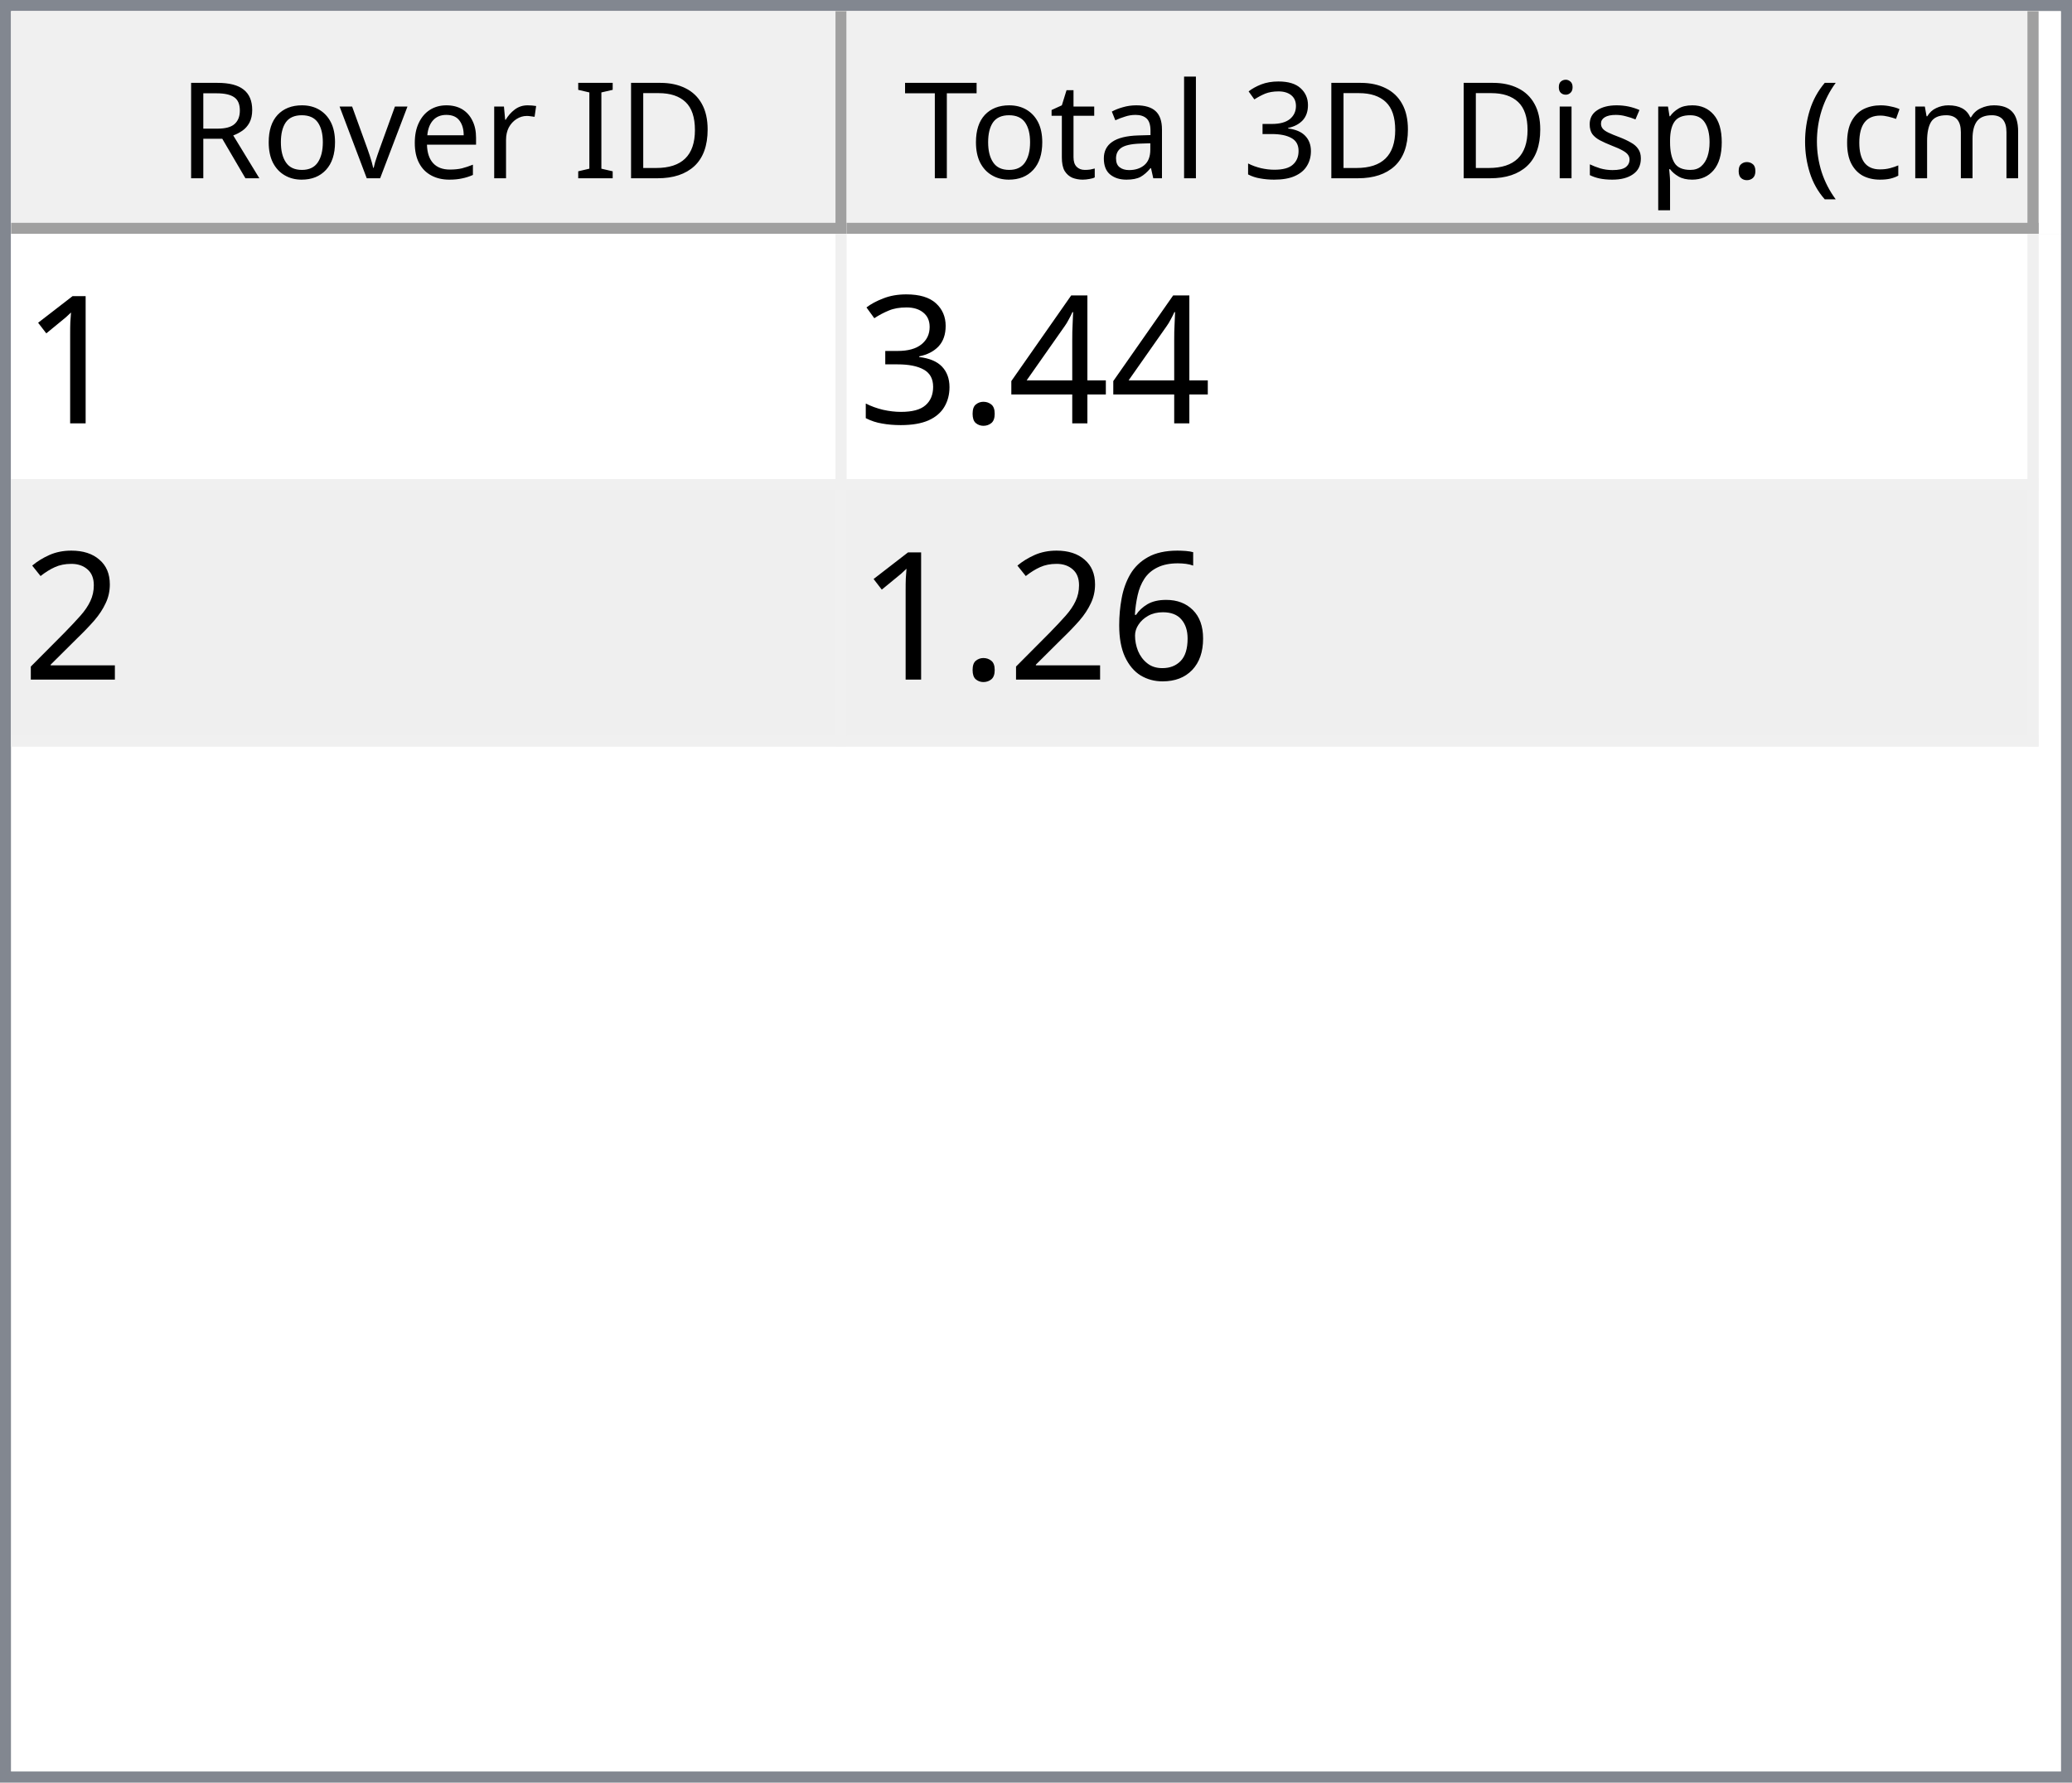
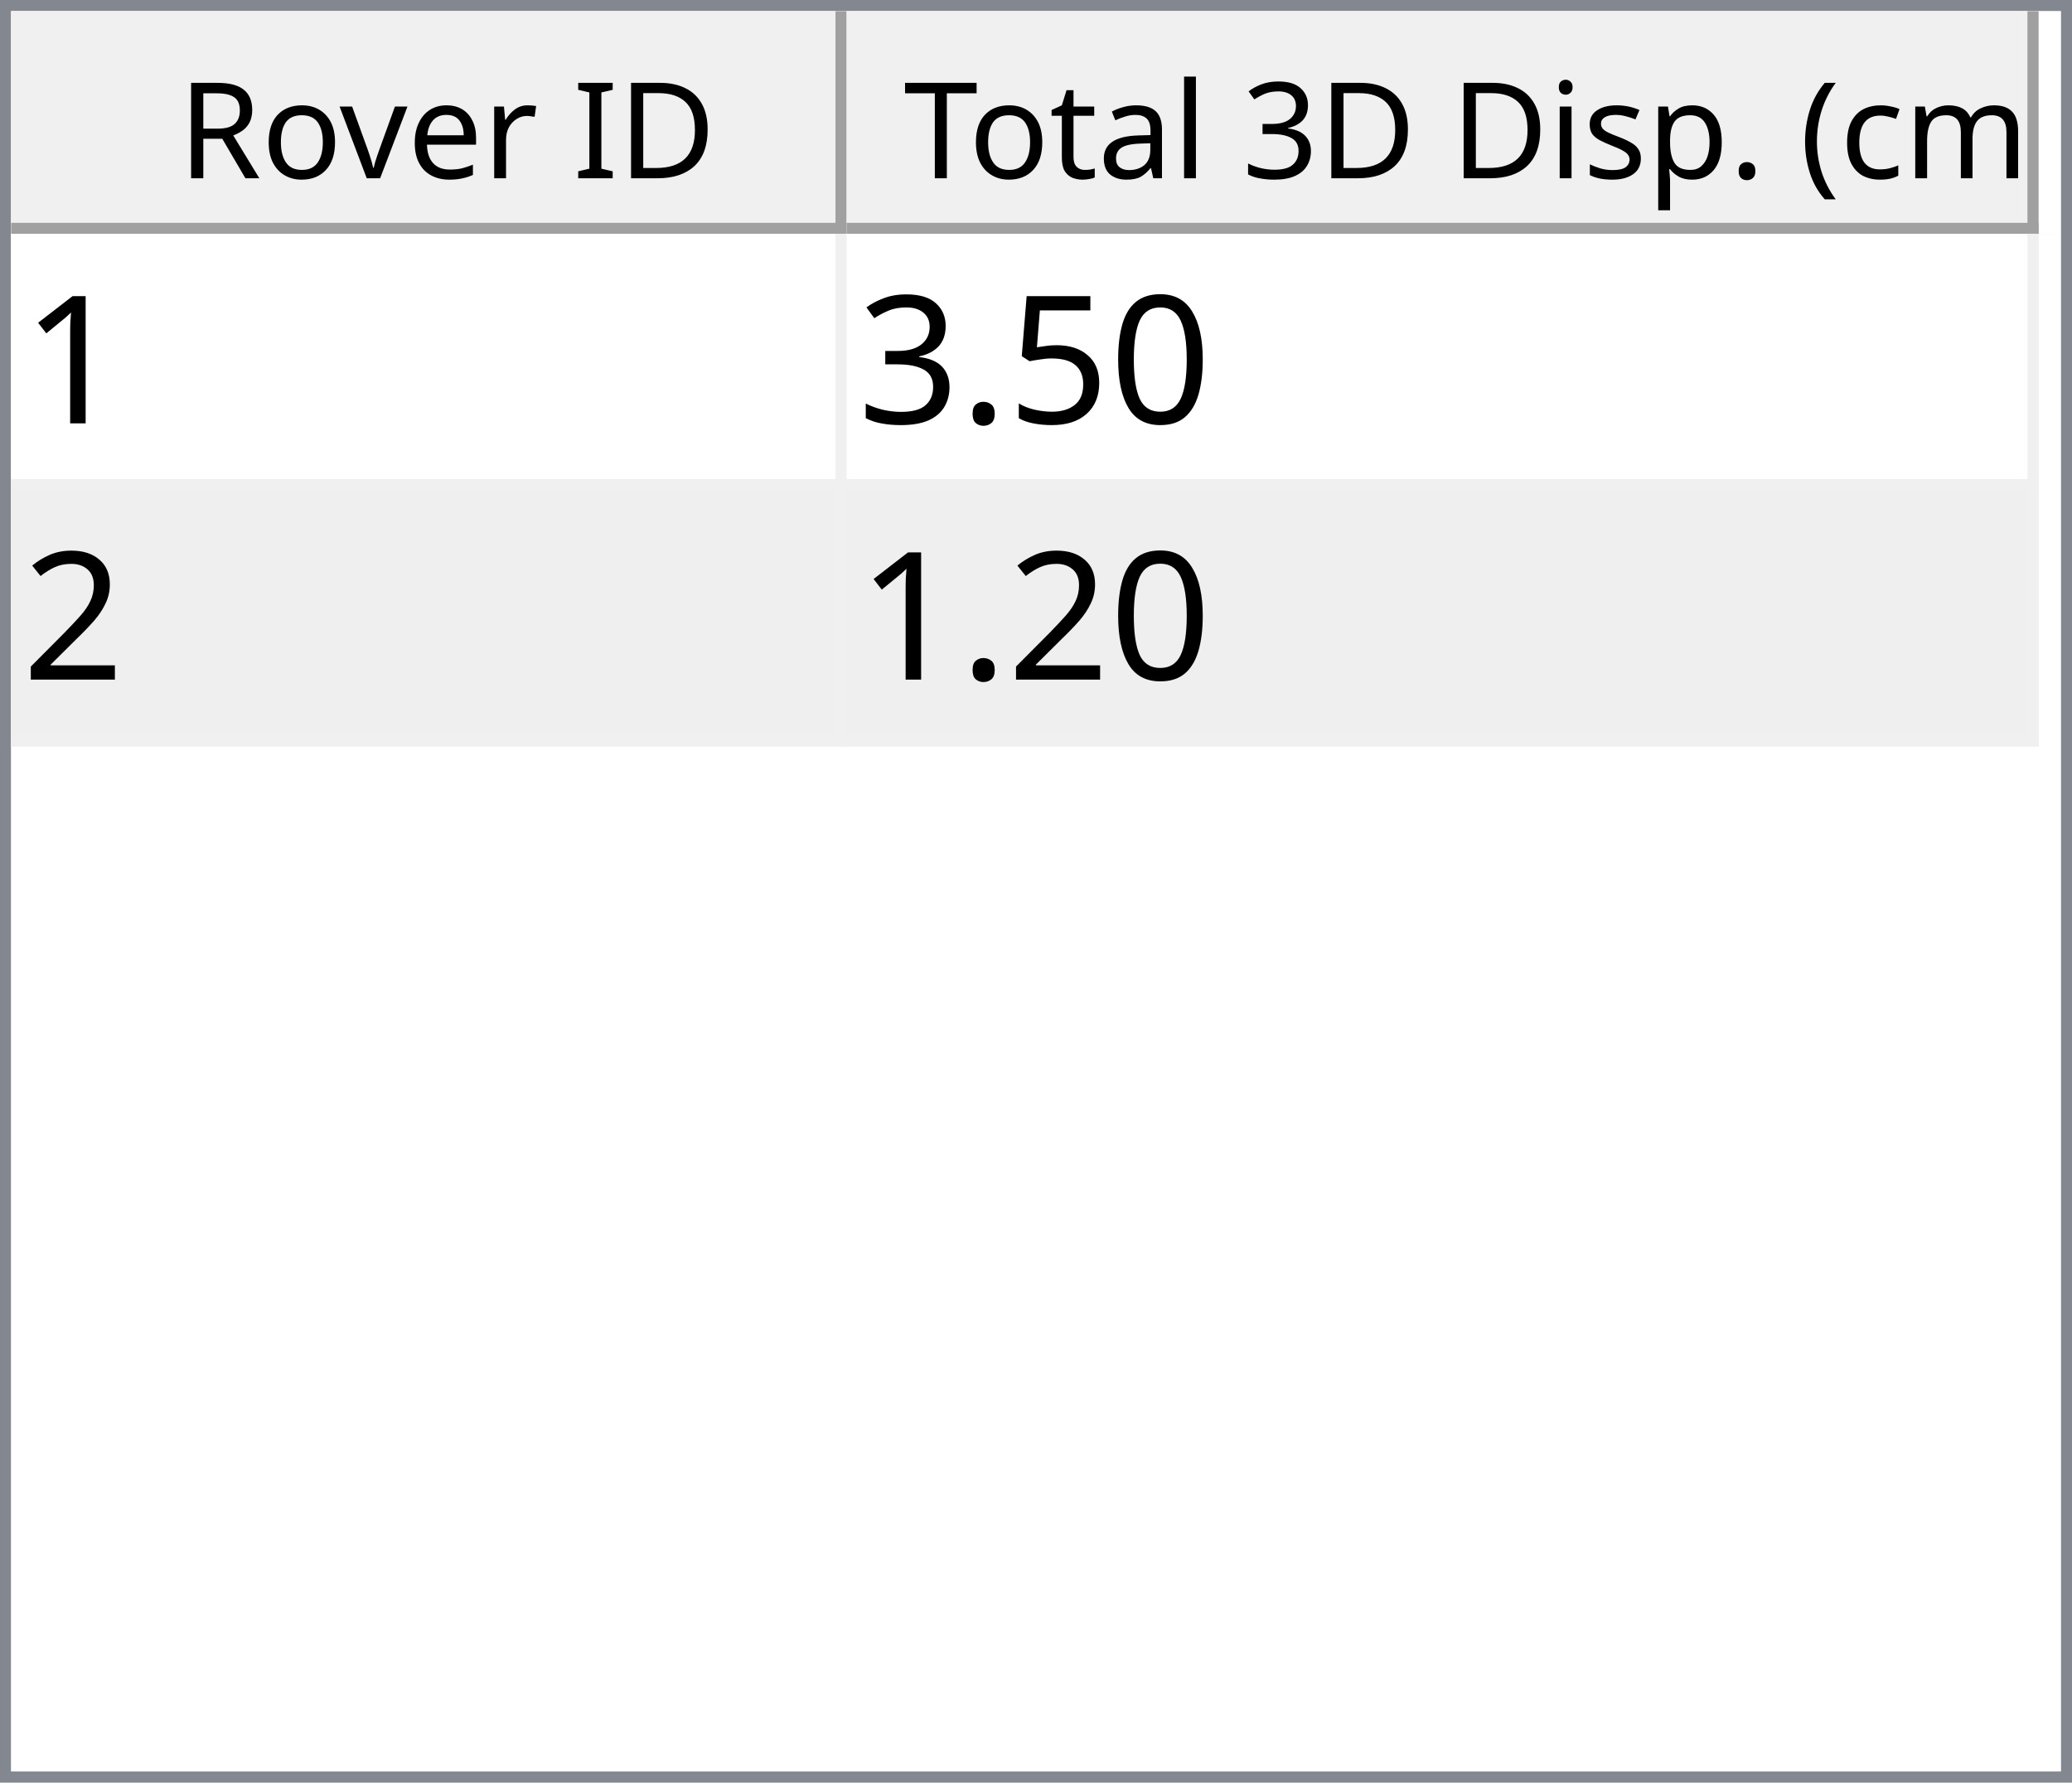
<svg xmlns="http://www.w3.org/2000/svg" style="fill-opacity:1; color-rendering:auto; color-interpolation:auto; text-rendering:auto; stroke:black; stroke-linecap:square; stroke-miterlimit:10; shape-rendering:auto; stroke-opacity:1; fill:black; stroke-dasharray:none; font-weight:normal; stroke-width:1; font-family:'Dialog'; font-style:normal; stroke-linejoin:miter; font-size:12px; stroke-dashoffset:0; image-rendering:auto;" width="186" height="160">
  <defs id="genericDefs" />
  <g>
    <defs id="defs1">
      <clipPath clipPathUnits="userSpaceOnUse" id="clipPath1">
        <path d="M0 0 L186 0 L186 160 L0 160 L0 0 Z" />
      </clipPath>
      <clipPath clipPathUnits="userSpaceOnUse" id="clipPath2">
        <path d="M0 0 L0 160 L186 160 L186 0 Z" />
      </clipPath>
      <clipPath clipPathUnits="userSpaceOnUse" id="clipPath3">
        <path d="M0 0 L0 20 L184 20 L184 0 Z" />
      </clipPath>
      <clipPath clipPathUnits="userSpaceOnUse" id="clipPath4">
        <path d="M0 0 L0 20 L75 20 L75 0 Z" />
      </clipPath>
      <clipPath clipPathUnits="userSpaceOnUse" id="clipPath5">
        <path d="M1 1 L1 19 L74 19 L74 1 Z" />
      </clipPath>
      <clipPath clipPathUnits="userSpaceOnUse" id="clipPath6">
        <path d="M0 0 L0 18 L73 18 L73 0 Z" />
      </clipPath>
      <clipPath clipPathUnits="userSpaceOnUse" id="clipPath7">
        <path d="M-0.5 -0.5 L-0.5 19.5 L74.5 19.5 L74.5 -0.5 Z" />
      </clipPath>
      <clipPath clipPathUnits="userSpaceOnUse" id="clipPath8">
        <path d="M0 0 L0 20 L107 20 L107 0 Z" />
      </clipPath>
      <clipPath clipPathUnits="userSpaceOnUse" id="clipPath9">
        <path d="M1 1 L1 19 L106 19 L106 1 Z" />
      </clipPath>
      <clipPath clipPathUnits="userSpaceOnUse" id="clipPath10">
        <path d="M0 0 L0 18 L105 18 L105 0 Z" />
      </clipPath>
      <clipPath clipPathUnits="userSpaceOnUse" id="clipPath11">
        <path d="M-0.5 -0.5 L-0.5 19.5 L106.5 19.5 L106.5 -0.5 Z" />
      </clipPath>
      <clipPath clipPathUnits="userSpaceOnUse" id="clipPath12">
        <path d="M0 0 L0 138 L184 138 L184 0 Z" />
      </clipPath>
      <clipPath clipPathUnits="userSpaceOnUse" id="clipPath13">
        <path d="M0 0 L0 46 L182 46 L182 0 Z" />
      </clipPath>
      <clipPath clipPathUnits="userSpaceOnUse" id="clipPath14">
        <path d="M-0.5 -0.5 L-0.5 45.5 L181.5 45.5 L181.5 -0.5 Z" />
      </clipPath>
      <clipPath clipPathUnits="userSpaceOnUse" id="clipPath15">
        <path d="M0 0 L0 22 L74 22 L74 0 Z" />
      </clipPath>
      <clipPath clipPathUnits="userSpaceOnUse" id="clipPath16">
        <path d="M0 0 L0 22 L106 22 L106 0 Z" />
      </clipPath>
      <font horiz-adv-x="64.551" id="font1">
        <font-face ascent="107.91" descent="25.098" units-per-em="100" style="font-style:normal; font-family:Segoe UI; font-weight:normal;" />
        <missing-glyph horiz-adv-x="64.551" d="M8.109 0 L8.109 68.266 L56.453 68.266 L56.453 0 L8.109 0 ZM15.328 7.234 L49.219 7.234 L49.219 61.031 L15.328 61.031 L15.328 7.234 Z" />
        <glyph unicode="D" horiz-adv-x="70.117" d="M9.188 0 L9.188 70.016 L28.516 70.016 Q65.531 70.016 65.531 35.891 Q65.531 19.672 55.25 9.836 Q44.969 0 27.734 0 L9.188 0 ZM17.391 62.594 L17.391 7.422 L27.828 7.422 Q41.609 7.422 49.273 14.797 Q56.938 22.172 56.938 35.688 Q56.938 62.594 28.328 62.594 L17.391 62.594 Z" />
        <glyph unicode="I" horiz-adv-x="26.611" d="M17.391 0 L9.188 0 L9.188 70.016 L17.391 70.016 L17.391 0 Z" />
        <glyph unicode=" " horiz-adv-x="27.393" d="" />
        <glyph unicode="r" horiz-adv-x="34.766" d="M34.188 41.891 Q32.078 43.5 28.125 43.5 Q23 43.5 19.555 38.672 Q16.109 33.844 16.109 25.484 L16.109 0 L8.109 0 L8.109 50 L16.109 50 L16.109 39.703 L16.312 39.703 Q18.016 44.969 21.531 47.922 Q25.047 50.875 29.391 50.875 Q32.516 50.875 34.188 50.203 L34.188 41.891 Z" />
        <glyph unicode="e" horiz-adv-x="52.295" d="M48.297 23 L12.984 23 Q13.188 14.656 17.484 10.109 Q21.781 5.562 29.297 5.562 Q37.75 5.562 44.828 11.141 L44.828 3.609 Q38.234 -1.172 27.391 -1.172 Q16.797 -1.172 10.742 5.641 Q4.688 12.453 4.688 24.812 Q4.688 36.469 11.305 43.82 Q17.922 51.172 27.734 51.172 Q37.547 51.172 42.922 44.828 Q48.297 38.484 48.297 27.203 L48.297 23 ZM40.094 29.781 Q40.047 36.719 36.75 40.578 Q33.453 44.438 27.594 44.438 Q21.922 44.438 17.969 40.383 Q14.016 36.328 13.094 29.781 L40.094 29.781 Z" />
        <glyph unicode="v" horiz-adv-x="47.9" d="M47.406 50 L27.484 0 L19.625 0 L0.688 50 L9.469 50 L22.172 13.672 Q23.578 9.672 23.922 6.688 L24.125 6.688 Q24.609 10.453 25.688 13.484 L38.969 50 L47.406 50 Z" />
        <glyph unicode="o" horiz-adv-x="58.594" d="M29 -1.172 Q17.922 -1.172 11.305 5.836 Q4.688 12.844 4.688 24.422 Q4.688 37.016 11.57 44.094 Q18.453 51.172 30.172 51.172 Q41.359 51.172 47.633 44.289 Q53.906 37.406 53.906 25.203 Q53.906 13.234 47.141 6.031 Q40.375 -1.172 29 -1.172 ZM29.594 44.438 Q21.875 44.438 17.383 39.188 Q12.891 33.938 12.891 24.703 Q12.891 15.828 17.43 10.695 Q21.969 5.562 29.594 5.562 Q37.359 5.562 41.531 10.594 Q45.703 15.625 45.703 24.906 Q45.703 34.281 41.531 39.359 Q37.359 44.438 29.594 44.438 Z" />
        <glyph unicode="R" horiz-adv-x="59.814" d="M59.375 0 L49.609 0 L37.891 19.625 Q36.281 22.359 34.766 24.289 Q33.25 26.219 31.664 27.438 Q30.078 28.656 28.25 29.219 Q26.422 29.781 24.125 29.781 L17.391 29.781 L17.391 0 L9.188 0 L9.188 70.016 L30.078 70.016 Q34.672 70.016 38.555 68.867 Q42.438 67.719 45.289 65.375 Q48.141 63.031 49.758 59.547 Q51.375 56.062 51.375 51.375 Q51.375 47.703 50.273 44.656 Q49.172 41.609 47.148 39.211 Q45.125 36.812 42.266 35.133 Q39.406 33.453 35.844 32.516 L35.844 32.328 Q37.594 31.547 38.891 30.547 Q40.188 29.547 41.359 28.18 Q42.531 26.812 43.68 25.078 Q44.828 23.344 46.234 21.047 L59.375 0 ZM17.391 62.594 L17.391 37.203 L28.516 37.203 Q31.594 37.203 34.203 38.133 Q36.812 39.062 38.719 40.797 Q40.625 42.531 41.703 45.047 Q42.781 47.562 42.781 50.688 Q42.781 56.297 39.141 59.445 Q35.5 62.594 28.609 62.594 L17.391 62.594 Z" />
        <glyph unicode=")" horiz-adv-x="30.176" d="M8.297 -15.922 L1.172 -15.922 Q16.406 2.344 16.406 26.812 Q16.406 51.469 1.078 70.016 L8.297 70.016 Q23.531 52.156 23.531 26.703 Q23.531 1.375 8.297 -15.922 Z" />
        <glyph unicode="m" horiz-adv-x="86.133" d="M79.109 0 L71.094 0 L71.094 28.719 Q71.094 37.016 68.531 40.727 Q65.969 44.438 59.906 44.438 Q54.781 44.438 51.195 39.75 Q47.609 35.062 47.609 28.516 L47.609 0 L39.594 0 L39.594 29.688 Q39.594 44.438 28.219 44.438 Q22.953 44.438 19.531 40.016 Q16.109 35.594 16.109 28.516 L16.109 0 L8.109 0 L8.109 50 L16.109 50 L16.109 42.094 L16.312 42.094 Q21.625 51.172 31.844 51.172 Q36.969 51.172 40.773 48.312 Q44.578 45.453 46 40.828 Q51.562 51.172 62.594 51.172 Q79.109 51.172 79.109 30.812 L79.109 0 Z" />
        <glyph unicode="c" horiz-adv-x="46.191" d="M42.188 2.297 Q36.422 -1.172 28.516 -1.172 Q17.828 -1.172 11.258 5.789 Q4.688 12.75 4.688 23.828 Q4.688 36.188 11.766 43.68 Q18.844 51.172 30.672 51.172 Q37.25 51.172 42.281 48.734 L42.281 40.531 Q36.719 44.438 30.375 44.438 Q22.703 44.438 17.797 38.945 Q12.891 33.453 12.891 24.516 Q12.891 15.719 17.508 10.641 Q22.125 5.562 29.891 5.562 Q36.422 5.562 42.188 9.906 L42.188 2.297 Z" />
        <glyph unicode="(" horiz-adv-x="30.176" d="M29.109 -15.922 L21.969 -15.922 Q6.844 1.375 6.844 26.703 Q6.844 52.156 21.969 70.016 L29.203 70.016 Q13.875 51.469 13.875 26.812 Q13.875 2.344 29.109 -15.922 Z" />
        <glyph unicode="." horiz-adv-x="21.68" d="M10.891 -1.078 Q8.641 -1.078 7.055 0.539 Q5.469 2.156 5.469 4.391 Q5.469 6.641 7.055 8.273 Q8.641 9.906 10.891 9.906 Q13.188 9.906 14.797 8.273 Q16.406 6.641 16.406 4.391 Q16.406 2.156 14.797 0.539 Q13.188 -1.078 10.891 -1.078 Z" />
        <glyph unicode="p" horiz-adv-x="58.789" d="M16.312 7.234 L16.109 7.234 L16.109 -23 L8.109 -23 L8.109 50 L16.109 50 L16.109 41.219 L16.312 41.219 Q22.219 51.172 33.594 51.172 Q43.266 51.172 48.688 44.461 Q54.109 37.75 54.109 26.469 Q54.109 13.922 48 6.375 Q41.891 -1.172 31.297 -1.172 Q21.578 -1.172 16.312 7.234 ZM16.109 27.391 L16.109 20.406 Q16.109 14.203 20.141 9.883 Q24.172 5.562 30.375 5.562 Q37.641 5.562 41.773 11.133 Q45.906 16.703 45.906 26.609 Q45.906 34.969 42.047 39.703 Q38.188 44.438 31.594 44.438 Q24.609 44.438 20.359 39.578 Q16.109 34.719 16.109 27.391 Z" />
        <glyph unicode="s" horiz-adv-x="42.432" d="M5.078 1.812 L5.078 10.406 Q11.625 5.562 19.484 5.562 Q30.031 5.562 30.031 12.594 Q30.031 14.594 29.125 15.992 Q28.219 17.391 26.68 18.461 Q25.141 19.531 23.07 20.383 Q21 21.234 18.609 22.172 Q15.281 23.484 12.766 24.828 Q10.25 26.172 8.57 27.859 Q6.891 29.547 6.031 31.695 Q5.172 33.844 5.172 36.719 Q5.172 40.234 6.789 42.945 Q8.406 45.656 11.086 47.484 Q13.766 49.312 17.211 50.242 Q20.656 51.172 24.312 51.172 Q30.812 51.172 35.938 48.922 L35.938 40.828 Q30.422 44.438 23.25 44.438 Q21 44.438 19.195 43.922 Q17.391 43.406 16.094 42.477 Q14.797 41.547 14.086 40.258 Q13.375 38.969 13.375 37.406 Q13.375 35.453 14.086 34.133 Q14.797 32.812 16.164 31.789 Q17.531 30.766 19.484 29.938 Q21.438 29.109 23.922 28.125 Q27.25 26.859 29.883 25.516 Q32.516 24.172 34.375 22.484 Q36.234 20.797 37.234 18.602 Q38.234 16.406 38.234 13.375 Q38.234 9.672 36.602 6.938 Q34.969 4.203 32.234 2.398 Q29.5 0.594 25.93 -0.289 Q22.359 -1.172 18.453 -1.172 Q10.75 -1.172 5.078 1.812 Z" />
        <glyph unicode="i" horiz-adv-x="24.219" d="M12.203 62.703 Q10.062 62.703 8.547 64.164 Q7.031 65.625 7.031 67.875 Q7.031 70.125 8.547 71.609 Q10.062 73.094 12.203 73.094 Q14.406 73.094 15.945 71.609 Q17.484 70.125 17.484 67.875 Q17.484 65.719 15.945 64.211 Q14.406 62.703 12.203 62.703 ZM16.109 0 L8.109 0 L8.109 50 L16.109 50 L16.109 0 Z" />
        <glyph unicode="3" horiz-adv-x="53.906" d="M46.531 19.828 Q46.531 15.094 44.75 11.211 Q42.969 7.328 39.719 4.57 Q36.469 1.812 31.93 0.297 Q27.391 -1.219 21.922 -1.219 Q11.922 -1.219 6 2.594 L6 11.188 Q13.094 5.609 22.219 5.609 Q25.875 5.609 28.828 6.539 Q31.781 7.469 33.906 9.227 Q36.031 10.984 37.18 13.477 Q38.328 15.969 38.328 19.094 Q38.328 32.812 18.797 32.812 L12.984 32.812 L12.984 39.594 L18.5 39.594 Q35.797 39.594 35.797 52.484 Q35.797 64.406 22.609 64.406 Q15.188 64.406 8.688 59.422 L8.688 67.188 Q15.375 71.188 24.609 71.188 Q29 71.188 32.57 69.969 Q36.141 68.75 38.68 66.555 Q41.219 64.359 42.609 61.281 Q44 58.203 44 54.5 Q44 40.672 30.031 36.719 L30.031 36.531 Q33.594 36.141 36.625 34.797 Q39.656 33.453 41.852 31.305 Q44.047 29.156 45.289 26.25 Q46.531 23.344 46.531 19.828 Z" />
        <glyph unicode="l" horiz-adv-x="24.219" d="M16.109 0 L8.109 0 L8.109 74.031 L16.109 74.031 L16.109 0 Z" />
        <glyph unicode="a" horiz-adv-x="50.879" d="M43.891 0 L35.891 0 L35.891 7.812 L35.688 7.812 Q30.469 -1.172 20.312 -1.172 Q12.844 -1.172 8.617 2.781 Q4.391 6.734 4.391 13.281 Q4.391 27.297 20.906 29.594 L35.891 31.688 Q35.891 44.438 25.594 44.438 Q16.547 44.438 9.281 38.281 L9.281 46.484 Q16.656 51.172 26.266 51.172 Q43.891 51.172 43.891 32.516 L43.891 0 ZM35.891 25.297 L23.828 23.641 Q18.266 22.859 15.43 20.875 Q12.594 18.891 12.594 13.875 Q12.594 10.203 15.211 7.883 Q17.828 5.562 22.172 5.562 Q28.125 5.562 32.008 9.742 Q35.891 13.922 35.891 20.312 L35.891 25.297 Z" />
        <glyph unicode="t" horiz-adv-x="33.887" d="M31.297 0.484 Q28.469 -1.078 23.828 -1.078 Q10.688 -1.078 10.688 13.578 L10.688 43.172 L2.094 43.172 L2.094 50 L10.688 50 L10.688 62.203 L18.703 64.797 L18.703 50 L31.297 50 L31.297 43.172 L18.703 43.172 L18.703 14.984 Q18.703 9.969 20.414 7.82 Q22.125 5.672 26.078 5.672 Q29.109 5.672 31.297 7.328 L31.297 0.484 Z" />
        <glyph unicode="T" horiz-adv-x="52.393" d="M50.594 62.594 L30.375 62.594 L30.375 0 L22.172 0 L22.172 62.594 L2 62.594 L2 70.016 L50.594 70.016 L50.594 62.594 Z" />
      </font>
      <font horiz-adv-x="75.0" id="font2">
        <font-face ascent="100.537" descent="21.973" units-per-em="100" style="font-style:normal; font-family:sans-serif; font-weight:normal;" />
        <missing-glyph horiz-adv-x="75.0" d="M12.5 0 L12.5 62.5 L62.5 62.5 L62.5 0 L12.5 0 ZM14.062 1.562 L60.938 1.562 L60.938 60.938 L14.062 60.938 L14.062 1.562 Z" />
        <glyph unicode="1" horiz-adv-x="55.615" d="M37.25 0 L28.469 0 L28.469 56 Q25.297 52.984 20.141 49.953 Q14.984 46.922 10.891 45.406 L10.891 53.906 Q18.266 57.375 23.781 62.305 Q29.297 67.234 31.594 71.875 L37.25 71.875 L37.25 0 Z" />
-         <glyph unicode="4" horiz-adv-x="55.615" d="M32.328 0 L32.328 17.141 L1.266 17.141 L1.266 25.203 L33.938 71.578 L41.109 71.578 L41.109 25.203 L50.781 25.203 L50.781 17.141 L41.109 17.141 L41.109 0 L32.328 0 ZM32.328 25.203 L32.328 57.469 L9.906 25.203 L32.328 25.203 Z" />
+         <glyph unicode="0" horiz-adv-x="55.615" d="M4.156 35.297 Q4.156 48 6.766 55.742 Q9.375 63.484 14.523 67.68 Q19.672 71.875 27.484 71.875 Q33.25 71.875 37.594 69.555 Q41.938 67.234 44.773 62.867 Q47.609 58.5 49.219 52.227 Q50.828 45.953 50.828 35.297 Q50.828 22.703 48.242 14.969 Q45.656 7.234 40.508 3.008 Q35.359 -1.219 27.484 -1.219 Q17.141 -1.219 11.234 6.203 Q4.156 15.141 4.156 35.297 ZM13.188 35.297 Q13.188 17.672 17.312 11.836 Q21.438 6 27.484 6 Q33.547 6 37.672 11.859 Q41.797 17.719 41.797 35.297 Q41.797 52.984 37.672 58.789 Q33.547 64.594 27.391 64.594 Q21.344 64.594 17.719 59.469 Q13.188 52.938 13.188 35.297 Z" />
+         <glyph unicode="5" horiz-adv-x="55.615" d="M4.156 18.75 L13.375 19.531 Q14.406 12.797 18.141 9.398 Q21.875 6 27.156 6 Q33.5 6 37.891 10.789 Q42.281 15.578 42.281 23.484 Q42.281 31 38.062 35.352 Q33.844 39.703 27 39.703 Q22.75 39.703 19.336 37.773 Q15.922 35.844 13.969 32.766 L5.719 33.844 L12.641 70.609 L48.25 70.609 L48.25 62.203 L19.672 62.203 L15.828 42.969 Q22.266 47.469 29.344 47.469 Q38.719 47.469 45.164 40.969 Q51.609 34.469 51.609 24.266 Q51.609 14.547 45.953 7.469 Q39.062 -1.219 27.156 -1.219 Q17.391 -1.219 11.211 4.25 Q5.031 9.719 4.156 18.75 Z" />
        <glyph unicode="." horiz-adv-x="27.783" d="M9.078 0 L9.078 10.016 L19.094 10.016 L19.094 0 L9.078 0 Z" />
        <glyph unicode="3" horiz-adv-x="55.615" d="M4.203 18.891 L12.984 20.062 Q14.5 12.594 18.141 9.297 Q21.781 6 27 6 Q33.203 6 37.477 10.297 Q41.75 14.594 41.75 20.953 Q41.75 27 37.797 30.93 Q33.844 34.859 27.734 34.859 Q25.25 34.859 21.531 33.891 L22.516 41.609 Q23.391 41.5 23.922 41.5 Q29.547 41.5 34.039 44.43 Q38.531 47.359 38.531 53.469 Q38.531 58.297 35.258 61.477 Q31.984 64.656 26.812 64.656 Q21.688 64.656 18.266 61.43 Q14.844 58.203 13.875 51.766 L5.078 53.328 Q6.688 62.156 12.398 67.016 Q18.109 71.875 26.609 71.875 Q32.469 71.875 37.398 69.359 Q42.328 66.844 44.945 62.5 Q47.562 58.156 47.562 53.266 Q47.562 48.641 45.07 44.828 Q42.578 41.016 37.703 38.766 Q44.047 37.312 47.562 32.695 Q51.078 28.078 51.078 21.141 Q51.078 11.766 44.242 5.25 Q37.406 -1.266 26.953 -1.266 Q17.531 -1.266 11.305 4.352 Q5.078 9.969 4.203 18.891 Z" />
        <glyph unicode="2" horiz-adv-x="55.615" d="M50.344 8.453 L50.344 0 L3.031 0 Q2.938 3.172 4.047 6.109 Q5.859 10.938 9.836 15.625 Q13.812 20.312 21.344 26.469 Q33.016 36.031 37.117 41.625 Q41.219 47.219 41.219 52.203 Q41.219 57.422 37.477 61.008 Q33.734 64.594 27.734 64.594 Q21.391 64.594 17.578 60.789 Q13.766 56.984 13.719 50.25 L4.688 51.172 Q5.609 61.281 11.664 66.578 Q17.719 71.875 27.938 71.875 Q38.234 71.875 44.242 66.164 Q50.25 60.453 50.25 52 Q50.25 47.703 48.492 43.555 Q46.734 39.406 42.656 34.812 Q38.578 30.219 29.109 22.219 Q21.188 15.578 18.945 13.211 Q16.703 10.844 15.234 8.453 L50.344 8.453 Z" />
-         <glyph unicode="6" horiz-adv-x="55.615" d="M49.75 54.047 L41.016 53.375 Q39.844 58.547 37.703 60.891 Q34.125 64.656 28.906 64.656 Q24.703 64.656 21.531 62.312 Q17.391 59.281 14.992 53.469 Q12.594 47.656 12.5 36.922 Q15.672 41.75 20.266 44.094 Q24.859 46.438 29.891 46.438 Q38.672 46.438 44.852 39.969 Q51.031 33.5 51.031 23.25 Q51.031 16.5 48.125 10.719 Q45.219 4.938 40.141 1.859 Q35.062 -1.219 28.609 -1.219 Q17.625 -1.219 10.695 6.859 Q3.766 14.938 3.766 33.5 Q3.766 54.25 11.422 63.672 Q18.109 71.875 29.438 71.875 Q37.891 71.875 43.289 67.141 Q48.688 62.406 49.75 54.047 ZM13.875 23.188 Q13.875 18.656 15.797 14.508 Q17.719 10.359 21.188 8.18 Q24.656 6 28.469 6 Q34.031 6 38.039 10.492 Q42.047 14.984 42.047 22.703 Q42.047 30.125 38.086 34.398 Q34.125 38.672 28.125 38.672 Q22.172 38.672 18.023 34.398 Q13.875 30.125 13.875 23.188 Z" />
      </font>
    </defs>
    <g style="fill:white; stroke:white;">
      <rect x="0" y="0" width="186" style="clip-path:url(#clipPath1); stroke:none;" height="160" />
    </g>
    <g style="fill:white; text-rendering:optimizeSpeed; color-rendering:optimizeSpeed; image-rendering:optimizeSpeed; shape-rendering:crispEdges; stroke:white; color-interpolation:sRGB;">
      <rect x="0" width="186" height="160" y="0" style="stroke:none;" />
      <path style="stroke:none;" d="M0 160 L186 160 L186 0 L0 0 Z" />
    </g>
    <g style="fill:rgb(240,240,240); font-family:'Segoe UI'; stroke:rgb(240,240,240);">
      <rect x="0" y="0" width="186" style="clip-path:url(#clipPath2); stroke:none;" height="160" />
    </g>
    <g style="fill:rgb(130,135,144); font-family:'Segoe UI'; stroke:rgb(130,135,144);">
      <path d="M0 0 L186 0 L186 160 L0 160 L0 0 ZM1 1 L185 1 L185 159 L1 159 L1 1 Z" style="fill-rule:evenodd; clip-path:url(#clipPath2); stroke:none;" />
    </g>
    <g style="fill:white; font-family:'Segoe UI'; stroke:white;" transform="translate(1,1)">
      <rect x="0" y="0" width="184" style="clip-path:url(#clipPath3); stroke:none;" height="20" />
    </g>
    <g style="fill:rgb(240,240,240); font-family:'Segoe UI'; stroke:rgb(240,240,240);" transform="translate(1,1)">
      <rect x="0" y="0" width="75" style="clip-path:url(#clipPath4); stroke:none;" height="20" />
    </g>
    <g style="font-family:'Segoe UI';" transform="translate(2,2)">
      <text x="14" xml:space="preserve" y="14" style="clip-path:url(#clipPath6); stroke:none;">Rover ID</text>
    </g>
    <g style="fill:rgb(160,160,160); font-family:'Segoe UI'; stroke:rgb(160,160,160); stroke-linejoin:bevel;" transform="translate(1.5,1.5)">
      <line x1="74" x2="74" y1="0" style="fill:none; clip-path:url(#clipPath7);" y2="19" />
    </g>
    <g style="fill:rgb(160,160,160); font-family:'Segoe UI'; stroke:rgb(160,160,160); stroke-linejoin:bevel;" transform="matrix(1,0,0,1,1,1) translate(0.5,0.5)">
      <line x1="0" x2="74" y1="19" style="fill:none; clip-path:url(#clipPath7);" y2="19" />
    </g>
    <g style="fill:rgb(240,240,240); font-family:'Segoe UI'; stroke:rgb(240,240,240);" transform="translate(76,1)">
      <rect x="0" y="0" width="107" style="clip-path:url(#clipPath8); stroke:none;" height="20" />
    </g>
    <g style="font-family:'Segoe UI';" transform="translate(77,2)">
      <text x="1" xml:space="preserve" y="14" style="clip-path:url(#clipPath10); stroke:none;"> Total 3D Disp. (cm)</text>
    </g>
    <g style="fill:rgb(160,160,160); font-family:'Segoe UI'; stroke:rgb(160,160,160); stroke-linejoin:bevel;" transform="translate(76.5,1.5)">
      <line x1="106" x2="106" y1="0" style="fill:none; clip-path:url(#clipPath11);" y2="19" />
    </g>
    <g style="fill:rgb(160,160,160); font-family:'Segoe UI'; stroke:rgb(160,160,160); stroke-linejoin:bevel;" transform="matrix(1,0,0,1,76,1) translate(0.5,0.5)">
      <line x1="0" x2="106" y1="19" style="fill:none; clip-path:url(#clipPath11);" y2="19" />
    </g>
    <g style="fill:white; font-family:'Segoe UI'; stroke:white;" transform="translate(1,21)">
      <rect x="0" y="0" width="184" style="clip-path:url(#clipPath12); stroke:none;" height="138" />
    </g>
    <g style="fill:rgb(240,240,240); font-size:16px; font-family:sans-serif; stroke:rgb(240,240,240);" transform="translate(1,21)">
      <rect x="0" y="0" width="182" style="clip-path:url(#clipPath13); stroke:none;" height="46" />
      <line transform="translate(0.5,0.5)" x1="0" x2="181" y1="22" style="clip-path:url(#clipPath14); fill:none; stroke-linejoin:bevel;" y2="22" />
    </g>
    <g transform="matrix(1,0,0,1,1,21) translate(0.5,0.5)" style="fill:rgb(240,240,240); font-size:16px; font-family:sans-serif; stroke:rgb(240,240,240); stroke-linejoin:bevel;">
      <line x1="0" x2="181" y1="45" style="fill:none; clip-path:url(#clipPath14);" y2="45" />
    </g>
    <g transform="matrix(1,0,0,1,1,21) translate(0.5,0.5)" style="fill:rgb(240,240,240); font-size:16px; font-family:sans-serif; stroke:rgb(240,240,240); stroke-linejoin:bevel;">
      <line x1="74" x2="74" y1="0" style="fill:none; clip-path:url(#clipPath14);" y2="45" />
    </g>
    <g transform="matrix(1,0,0,1,1,21) translate(0.5,0.5)" style="fill:rgb(240,240,240); font-size:16px; font-family:sans-serif; stroke:rgb(240,240,240); stroke-linejoin:bevel;">
      <line x1="181" x2="181" y1="0" style="fill:none; clip-path:url(#clipPath14);" y2="45" />
    </g>
    <g style="fill:white; font-size:16px; font-family:sans-serif; stroke:white;" transform="matrix(1,0,0,1,1,21)">
      <rect x="0" y="0" width="74" style="clip-path:url(#clipPath15); stroke:none;" height="22" />
      <text x="1" y="17" style="fill:black; clip-path:url(#clipPath15); stroke:none;" xml:space="preserve">1</text>
    </g>
    <g style="fill:white; font-size:16px; font-family:sans-serif; stroke:white;" transform="matrix(1,0,0,1,1,21) translate(75,0)">
      <rect x="0" y="0" width="106" style="clip-path:url(#clipPath16); stroke:none;" height="22" />
-       <text x="1" y="17" style="fill:black; clip-path:url(#clipPath16); stroke:none;" xml:space="preserve">3.44</text>
+       <text x="1" y="17" style="fill:black; clip-path:url(#clipPath16); stroke:none;" xml:space="preserve">3.50</text>
    </g>
    <g style="fill:rgb(239,239,239); font-size:16px; font-family:sans-serif; stroke:rgb(239,239,239);" transform="matrix(1,0,0,1,1,21) translate(0,23)">
      <rect x="0" y="0" width="74" style="clip-path:url(#clipPath15); stroke:none;" height="22" />
      <text x="1" y="17" style="fill:black; clip-path:url(#clipPath15); stroke:none;" xml:space="preserve">2</text>
    </g>
    <g style="fill:rgb(239,239,239); font-size:16px; font-family:sans-serif; stroke:rgb(239,239,239);" transform="matrix(1,0,0,1,1,21) translate(75,23)">
      <rect x="0" y="0" width="106" style="clip-path:url(#clipPath16); stroke:none;" height="22" />
-       <text x="1" y="17" style="fill:black; clip-path:url(#clipPath16); stroke:none;" xml:space="preserve">1.26</text>
+       <text x="1" y="17" style="fill:black; clip-path:url(#clipPath16); stroke:none;" xml:space="preserve">1.20</text>
    </g>
  </g>
</svg>
